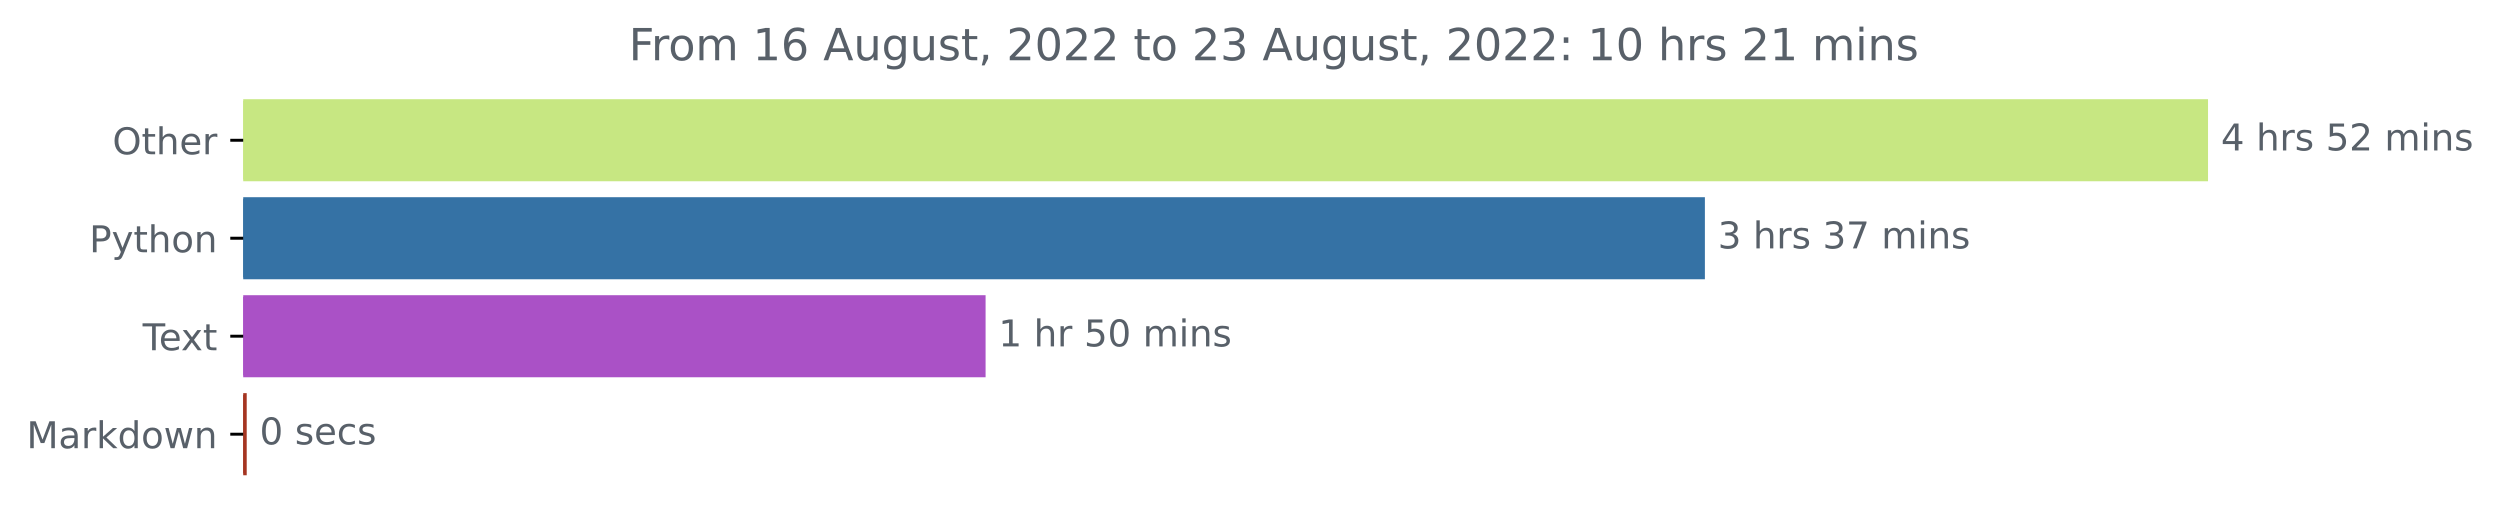
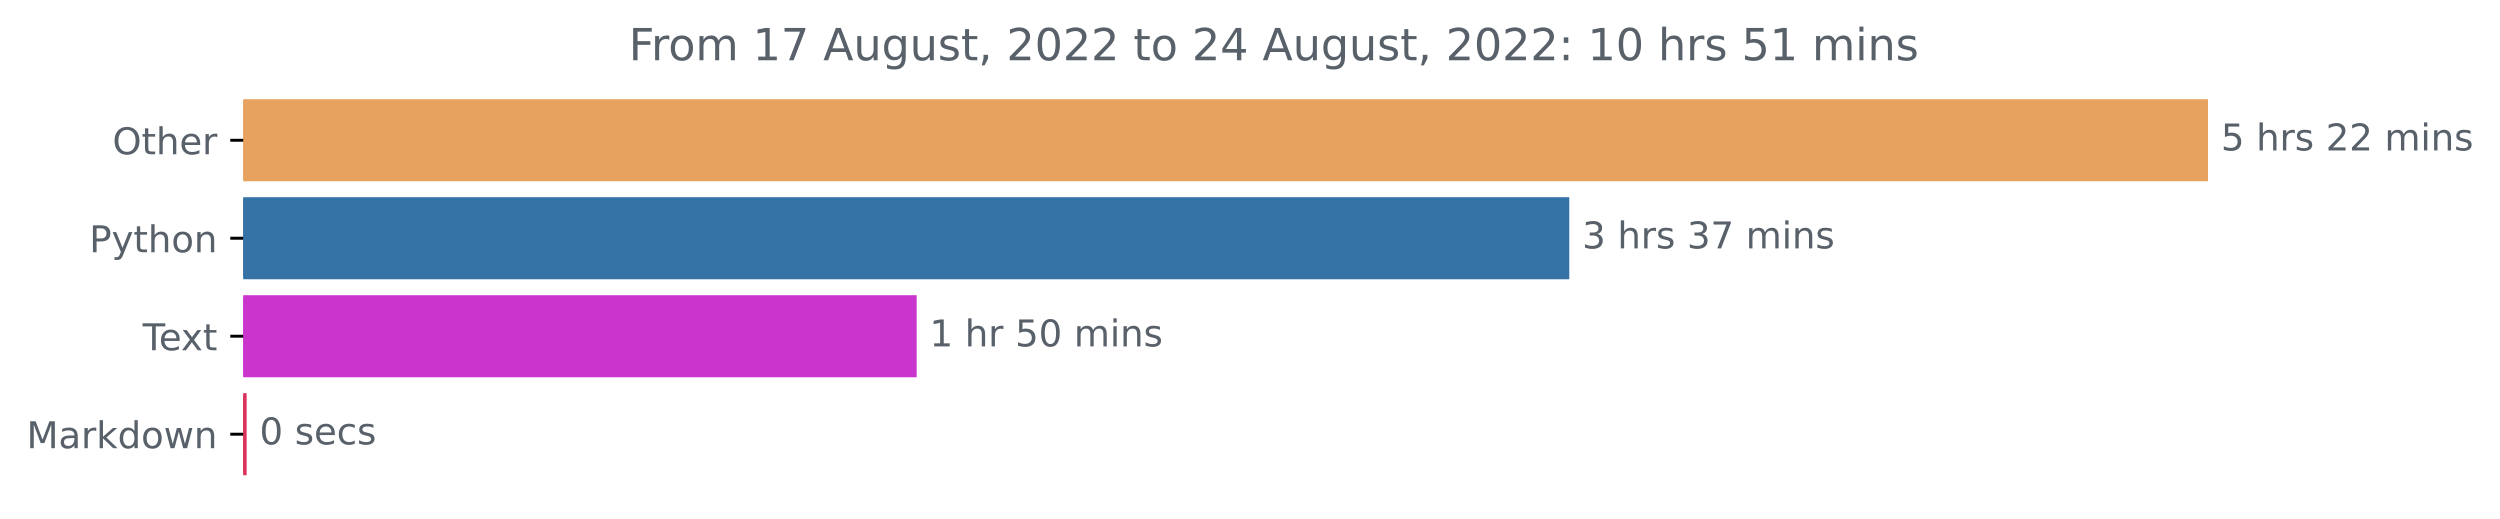
<svg xmlns="http://www.w3.org/2000/svg" xmlns:xlink="http://www.w3.org/1999/xlink" width="676.815pt" height="140.398pt" viewBox="0 0 676.815 140.398" version="1.1">
  <defs>
    <style type="text/css">*{stroke-linejoin: round; stroke-linecap: butt}</style>
  </defs>
  <g id="figure_1">
    <g id="patch_1">
      <path d="M 0 140.398  L 676.815 140.398  L 676.815 0  L 0 0  L 0 140.398  z " style="fill: none" />
    </g>
    <g id="axes_1">
      <g id="patch_2">
-         <path d="M 65.841 27.358  L 597.269 27.358  L 597.269 48.579  L 65.841 48.579  z " clip-path="url(#pd84285f7b9)" style="fill: #c7e782; stroke: #c7e782; stroke-linejoin: miter" />
+         <path d="M 65.841 27.358  L 597.269 27.358  L 597.269 48.579  L 65.841 48.579  z " clip-path="url(#p1260dd2da7)" style="fill: #e7a260; stroke: #e7a260; stroke-linejoin: miter" />
      </g>
      <g id="patch_3">
-         <path d="M 65.841 53.884  L 461.058 53.884  L 461.058 75.105  L 65.841 75.105  z " clip-path="url(#pd84285f7b9)" style="fill: #3572a5; stroke: #3572a5; stroke-linejoin: miter" />
+         <path d="M 65.841 53.884  L 424.343 53.884  L 424.343 75.105  L 65.841 75.105  z " clip-path="url(#p1260dd2da7)" style="fill: #3572a5; stroke: #3572a5; stroke-linejoin: miter" />
      </g>
      <g id="patch_4">
-         <path d="M 65.841 80.411  L 266.324 80.411  L 266.324 101.632  L 65.841 101.632  z " clip-path="url(#pd84285f7b9)" style="fill: #aa51c6; stroke: #aa51c6; stroke-linejoin: miter" />
+         <path d="M 65.841 80.411  L 247.665 80.411  L 247.665 101.632  L 65.841 101.632  z " clip-path="url(#p1260dd2da7)" style="fill: #ca35ce; stroke: #ca35ce; stroke-linejoin: miter" />
      </g>
      <g id="patch_5">
-         <path d="M 65.841 106.937  L 66.292 106.937  L 66.292 128.158  L 65.841 128.158  z " clip-path="url(#pd84285f7b9)" style="fill: #a53521; stroke: #a53521; stroke-linejoin: miter" />
+         <path d="M 65.841 106.937  L 66.269 106.937  L 66.269 128.158  L 65.841 128.158  z " clip-path="url(#p1260dd2da7)" style="fill: #da315a; stroke: #da315a; stroke-linejoin: miter" />
      </g>
      <g id="matplotlib.axis_1" />
      <g id="matplotlib.axis_2">
        <g id="ytick_1">
          <g id="line2d_1">
            <defs>
-               <path id="m5ab65ec269" d="M 0 0  L -3.5 0  " style="stroke: #000000; stroke-width: 0.8" />
+               <path id="m983c1c5ace" d="M 0 0  L -3.5 0  " style="stroke: #000000; stroke-width: 0.8" />
            </defs>
            <g>
-               <use xlink:href="#m5ab65ec269" x="65.841" y="37.969" style="stroke: #000000; stroke-width: 0.8" />
+               <use xlink:href="#m983c1c5ace" x="65.841" y="37.969" style="stroke: #000000; stroke-width: 0.8" />
            </g>
          </g>
          <g id="text_1">
            <g style="fill: #586069" transform="translate(30.44687 41.76787)scale(0.1 -0.1)">
              <defs>
                <path id="DejaVuSans-4f" d="M 2522 4238  Q 1834 4238 1429 3725  Q 1025 3213 1025 2328  Q 1025 1447 1429 934  Q 1834 422 2522 422  Q 3209 422 3611 934  Q 4013 1447 4013 2328  Q 4013 3213 3611 3725  Q 3209 4238 2522 4238  z M 2522 4750  Q 3503 4750 4090 4092  Q 4678 3434 4678 2328  Q 4678 1225 4090 567  Q 3503 -91 2522 -91  Q 1538 -91 948 565  Q 359 1222 359 2328  Q 359 3434 948 4092  Q 1538 4750 2522 4750  z " transform="scale(0.015625)" />
                <path id="DejaVuSans-74" d="M 1172 4494  L 1172 3500  L 2356 3500  L 2356 3053  L 1172 3053  L 1172 1153  Q 1172 725 1289 603  Q 1406 481 1766 481  L 2356 481  L 2356 0  L 1766 0  Q 1100 0 847 248  Q 594 497 594 1153  L 594 3053  L 172 3053  L 172 3500  L 594 3500  L 594 4494  L 1172 4494  z " transform="scale(0.015625)" />
                <path id="DejaVuSans-68" d="M 3513 2113  L 3513 0  L 2938 0  L 2938 2094  Q 2938 2591 2744 2837  Q 2550 3084 2163 3084  Q 1697 3084 1428 2787  Q 1159 2491 1159 1978  L 1159 0  L 581 0  L 581 4863  L 1159 4863  L 1159 2956  Q 1366 3272 1645 3428  Q 1925 3584 2291 3584  Q 2894 3584 3203 3211  Q 3513 2838 3513 2113  z " transform="scale(0.015625)" />
                <path id="DejaVuSans-65" d="M 3597 1894  L 3597 1613  L 953 1613  Q 991 1019 1311 708  Q 1631 397 2203 397  Q 2534 397 2845 478  Q 3156 559 3463 722  L 3463 178  Q 3153 47 2828 -22  Q 2503 -91 2169 -91  Q 1331 -91 842 396  Q 353 884 353 1716  Q 353 2575 817 3079  Q 1281 3584 2069 3584  Q 2775 3584 3186 3129  Q 3597 2675 3597 1894  z M 3022 2063  Q 3016 2534 2758 2815  Q 2500 3097 2075 3097  Q 1594 3097 1305 2825  Q 1016 2553 972 2059  L 3022 2063  z " transform="scale(0.015625)" />
                <path id="DejaVuSans-72" d="M 2631 2963  Q 2534 3019 2420 3045  Q 2306 3072 2169 3072  Q 1681 3072 1420 2755  Q 1159 2438 1159 1844  L 1159 0  L 581 0  L 581 3500  L 1159 3500  L 1159 2956  Q 1341 3275 1631 3429  Q 1922 3584 2338 3584  Q 2397 3584 2469 3576  Q 2541 3569 2628 3553  L 2631 2963  z " transform="scale(0.015625)" />
              </defs>
              <use xlink:href="#DejaVuSans-4f" />
              <use xlink:href="#DejaVuSans-74" x="78.711" />
              <use xlink:href="#DejaVuSans-68" x="117.92" />
              <use xlink:href="#DejaVuSans-65" x="181.299" />
              <use xlink:href="#DejaVuSans-72" x="242.822" />
            </g>
          </g>
        </g>
        <g id="ytick_2">
          <g id="line2d_2">
            <g>
-               <use xlink:href="#m5ab65ec269" x="65.841" y="64.495" style="stroke: #000000; stroke-width: 0.8" />
+               <use xlink:href="#m983c1c5ace" x="65.841" y="64.495" style="stroke: #000000; stroke-width: 0.8" />
            </g>
          </g>
          <g id="text_2">
            <g style="fill: #586069" transform="translate(24.17813 68.29419)scale(0.1 -0.1)">
              <defs>
                <path id="DejaVuSans-50" d="M 1259 4147  L 1259 2394  L 2053 2394  Q 2494 2394 2734 2622  Q 2975 2850 2975 3272  Q 2975 3691 2734 3919  Q 2494 4147 2053 4147  L 1259 4147  z M 628 4666  L 2053 4666  Q 2838 4666 3239 4311  Q 3641 3956 3641 3272  Q 3641 2581 3239 2228  Q 2838 1875 2053 1875  L 1259 1875  L 1259 0  L 628 0  L 628 4666  z " transform="scale(0.015625)" />
                <path id="DejaVuSans-79" d="M 2059 -325  Q 1816 -950 1584 -1140  Q 1353 -1331 966 -1331  L 506 -1331  L 506 -850  L 844 -850  Q 1081 -850 1212 -737  Q 1344 -625 1503 -206  L 1606 56  L 191 3500  L 800 3500  L 1894 763  L 2988 3500  L 3597 3500  L 2059 -325  z " transform="scale(0.015625)" />
                <path id="DejaVuSans-6f" d="M 1959 3097  Q 1497 3097 1228 2736  Q 959 2375 959 1747  Q 959 1119 1226 758  Q 1494 397 1959 397  Q 2419 397 2687 759  Q 2956 1122 2956 1747  Q 2956 2369 2687 2733  Q 2419 3097 1959 3097  z M 1959 3584  Q 2709 3584 3137 3096  Q 3566 2609 3566 1747  Q 3566 888 3137 398  Q 2709 -91 1959 -91  Q 1206 -91 779 398  Q 353 888 353 1747  Q 353 2609 779 3096  Q 1206 3584 1959 3584  z " transform="scale(0.015625)" />
                <path id="DejaVuSans-6e" d="M 3513 2113  L 3513 0  L 2938 0  L 2938 2094  Q 2938 2591 2744 2837  Q 2550 3084 2163 3084  Q 1697 3084 1428 2787  Q 1159 2491 1159 1978  L 1159 0  L 581 0  L 581 3500  L 1159 3500  L 1159 2956  Q 1366 3272 1645 3428  Q 1925 3584 2291 3584  Q 2894 3584 3203 3211  Q 3513 2838 3513 2113  z " transform="scale(0.015625)" />
              </defs>
              <use xlink:href="#DejaVuSans-50" />
              <use xlink:href="#DejaVuSans-79" x="60.303" />
              <use xlink:href="#DejaVuSans-74" x="119.482" />
              <use xlink:href="#DejaVuSans-68" x="158.691" />
              <use xlink:href="#DejaVuSans-6f" x="222.07" />
              <use xlink:href="#DejaVuSans-6e" x="283.252" />
            </g>
          </g>
        </g>
        <g id="ytick_3">
          <g id="line2d_3">
            <g>
-               <use xlink:href="#m5ab65ec269" x="65.841" y="91.021" style="stroke: #000000; stroke-width: 0.8" />
+               <use xlink:href="#m983c1c5ace" x="65.841" y="91.021" style="stroke: #000000; stroke-width: 0.8" />
            </g>
          </g>
          <g id="text_3">
            <g style="fill: #586069" transform="translate(38.61563 94.8205)scale(0.1 -0.1)">
              <defs>
                <path id="DejaVuSans-54" d="M -19 4666  L 3928 4666  L 3928 4134  L 2272 4134  L 2272 0  L 1638 0  L 1638 4134  L -19 4134  L -19 4666  z " transform="scale(0.015625)" />
                <path id="DejaVuSans-78" d="M 3513 3500  L 2247 1797  L 3578 0  L 2900 0  L 1881 1375  L 863 0  L 184 0  L 1544 1831  L 300 3500  L 978 3500  L 1906 2253  L 2834 3500  L 3513 3500  z " transform="scale(0.015625)" />
              </defs>
              <use xlink:href="#DejaVuSans-54" />
              <use xlink:href="#DejaVuSans-65" x="44.084" />
              <use xlink:href="#DejaVuSans-78" x="103.857" />
              <use xlink:href="#DejaVuSans-74" x="163.037" />
            </g>
          </g>
        </g>
        <g id="ytick_4">
          <g id="line2d_4">
            <g>
-               <use xlink:href="#m5ab65ec269" x="65.841" y="117.548" style="stroke: #000000; stroke-width: 0.8" />
+               <use xlink:href="#m983c1c5ace" x="65.841" y="117.548" style="stroke: #000000; stroke-width: 0.8" />
            </g>
          </g>
          <g id="text_4">
            <g style="fill: #586069" transform="translate(7.2 121.3468)scale(0.1 -0.1)">
              <defs>
                <path id="DejaVuSans-4d" d="M 628 4666  L 1569 4666  L 2759 1491  L 3956 4666  L 4897 4666  L 4897 0  L 4281 0  L 4281 4097  L 3078 897  L 2444 897  L 1241 4097  L 1241 0  L 628 0  L 628 4666  z " transform="scale(0.015625)" />
                <path id="DejaVuSans-61" d="M 2194 1759  Q 1497 1759 1228 1600  Q 959 1441 959 1056  Q 959 750 1161 570  Q 1363 391 1709 391  Q 2188 391 2477 730  Q 2766 1069 2766 1631  L 2766 1759  L 2194 1759  z M 3341 1997  L 3341 0  L 2766 0  L 2766 531  Q 2569 213 2275 61  Q 1981 -91 1556 -91  Q 1019 -91 701 211  Q 384 513 384 1019  Q 384 1609 779 1909  Q 1175 2209 1959 2209  L 2766 2209  L 2766 2266  Q 2766 2663 2505 2880  Q 2244 3097 1772 3097  Q 1472 3097 1187 3025  Q 903 2953 641 2809  L 641 3341  Q 956 3463 1253 3523  Q 1550 3584 1831 3584  Q 2591 3584 2966 3190  Q 3341 2797 3341 1997  z " transform="scale(0.015625)" />
                <path id="DejaVuSans-6b" d="M 581 4863  L 1159 4863  L 1159 1991  L 2875 3500  L 3609 3500  L 1753 1863  L 3688 0  L 2938 0  L 1159 1709  L 1159 0  L 581 0  L 581 4863  z " transform="scale(0.015625)" />
                <path id="DejaVuSans-64" d="M 2906 2969  L 2906 4863  L 3481 4863  L 3481 0  L 2906 0  L 2906 525  Q 2725 213 2448 61  Q 2172 -91 1784 -91  Q 1150 -91 751 415  Q 353 922 353 1747  Q 353 2572 751 3078  Q 1150 3584 1784 3584  Q 2172 3584 2448 3432  Q 2725 3281 2906 2969  z M 947 1747  Q 947 1113 1208 752  Q 1469 391 1925 391  Q 2381 391 2643 752  Q 2906 1113 2906 1747  Q 2906 2381 2643 2742  Q 2381 3103 1925 3103  Q 1469 3103 1208 2742  Q 947 2381 947 1747  z " transform="scale(0.015625)" />
                <path id="DejaVuSans-77" d="M 269 3500  L 844 3500  L 1563 769  L 2278 3500  L 2956 3500  L 3675 769  L 4391 3500  L 4966 3500  L 4050 0  L 3372 0  L 2619 2869  L 1863 0  L 1184 0  L 269 3500  z " transform="scale(0.015625)" />
              </defs>
              <use xlink:href="#DejaVuSans-4d" />
              <use xlink:href="#DejaVuSans-61" x="86.279" />
              <use xlink:href="#DejaVuSans-72" x="147.559" />
              <use xlink:href="#DejaVuSans-6b" x="188.672" />
              <use xlink:href="#DejaVuSans-64" x="246.582" />
              <use xlink:href="#DejaVuSans-6f" x="310.059" />
              <use xlink:href="#DejaVuSans-77" x="371.24" />
              <use xlink:href="#DejaVuSans-6e" x="453.027" />
            </g>
          </g>
        </g>
      </g>
      <g id="text_5">
        <g style="fill: #586069" transform="translate(601.2692 40.72803)scale(0.1 -0.1)">
          <defs>
-             <path id="DejaVuSans-34" d="M 2419 4116  L 825 1625  L 2419 1625  L 2419 4116  z M 2253 4666  L 3047 4666  L 3047 1625  L 3713 1625  L 3713 1100  L 3047 1100  L 3047 0  L 2419 0  L 2419 1100  L 313 1100  L 313 1709  L 2253 4666  z " transform="scale(0.015625)" />
+             <path id="DejaVuSans-35" d="M 691 4666  L 3169 4666  L 3169 4134  L 1269 4134  L 1269 2991  Q 1406 3038 1543 3061  Q 1681 3084 1819 3084  Q 2600 3084 3056 2656  Q 3513 2228 3513 1497  Q 3513 744 3044 326  Q 2575 -91 1722 -91  Q 1428 -91 1123 -41  Q 819 9 494 109  L 494 744  Q 775 591 1075 516  Q 1375 441 1709 441  Q 2250 441 2565 725  Q 2881 1009 2881 1497  Q 2881 1984 2565 2268  Q 2250 2553 1709 2553  Q 1456 2553 1204 2497  Q 953 2441 691 2322  L 691 4666  z " transform="scale(0.015625)" />
            <path id="DejaVuSans-20" transform="scale(0.015625)" />
            <path id="DejaVuSans-73" d="M 2834 3397  L 2834 2853  Q 2591 2978 2328 3040  Q 2066 3103 1784 3103  Q 1356 3103 1142 2972  Q 928 2841 928 2578  Q 928 2378 1081 2264  Q 1234 2150 1697 2047  L 1894 2003  Q 2506 1872 2764 1633  Q 3022 1394 3022 966  Q 3022 478 2636 193  Q 2250 -91 1575 -91  Q 1294 -91 989 -36  Q 684 19 347 128  L 347 722  Q 666 556 975 473  Q 1284 391 1588 391  Q 1994 391 2212 530  Q 2431 669 2431 922  Q 2431 1156 2273 1281  Q 2116 1406 1581 1522  L 1381 1569  Q 847 1681 609 1914  Q 372 2147 372 2553  Q 372 3047 722 3315  Q 1072 3584 1716 3584  Q 2034 3584 2315 3537  Q 2597 3491 2834 3397  z " transform="scale(0.015625)" />
-             <path id="DejaVuSans-35" d="M 691 4666  L 3169 4666  L 3169 4134  L 1269 4134  L 1269 2991  Q 1406 3038 1543 3061  Q 1681 3084 1819 3084  Q 2600 3084 3056 2656  Q 3513 2228 3513 1497  Q 3513 744 3044 326  Q 2575 -91 1722 -91  Q 1428 -91 1123 -41  Q 819 9 494 109  L 494 744  Q 775 591 1075 516  Q 1375 441 1709 441  Q 2250 441 2565 725  Q 2881 1009 2881 1497  Q 2881 1984 2565 2268  Q 2250 2553 1709 2553  Q 1456 2553 1204 2497  Q 953 2441 691 2322  L 691 4666  z " transform="scale(0.015625)" />
            <path id="DejaVuSans-32" d="M 1228 531  L 3431 531  L 3431 0  L 469 0  L 469 531  Q 828 903 1448 1529  Q 2069 2156 2228 2338  Q 2531 2678 2651 2914  Q 2772 3150 2772 3378  Q 2772 3750 2511 3984  Q 2250 4219 1831 4219  Q 1534 4219 1204 4116  Q 875 4013 500 3803  L 500 4441  Q 881 4594 1212 4672  Q 1544 4750 1819 4750  Q 2544 4750 2975 4387  Q 3406 4025 3406 3419  Q 3406 3131 3298 2873  Q 3191 2616 2906 2266  Q 2828 2175 2409 1742  Q 1991 1309 1228 531  z " transform="scale(0.015625)" />
            <path id="DejaVuSans-6d" d="M 3328 2828  Q 3544 3216 3844 3400  Q 4144 3584 4550 3584  Q 5097 3584 5394 3201  Q 5691 2819 5691 2113  L 5691 0  L 5113 0  L 5113 2094  Q 5113 2597 4934 2840  Q 4756 3084 4391 3084  Q 3944 3084 3684 2787  Q 3425 2491 3425 1978  L 3425 0  L 2847 0  L 2847 2094  Q 2847 2600 2669 2842  Q 2491 3084 2119 3084  Q 1678 3084 1418 2786  Q 1159 2488 1159 1978  L 1159 0  L 581 0  L 581 3500  L 1159 3500  L 1159 2956  Q 1356 3278 1631 3431  Q 1906 3584 2284 3584  Q 2666 3584 2933 3390  Q 3200 3197 3328 2828  z " transform="scale(0.015625)" />
            <path id="DejaVuSans-69" d="M 603 3500  L 1178 3500  L 1178 0  L 603 0  L 603 3500  z M 603 4863  L 1178 4863  L 1178 4134  L 603 4134  L 603 4863  z " transform="scale(0.015625)" />
          </defs>
-           <use xlink:href="#DejaVuSans-34" />
+           <use xlink:href="#DejaVuSans-35" />
          <use xlink:href="#DejaVuSans-20" x="63.623" />
          <use xlink:href="#DejaVuSans-68" x="95.41" />
          <use xlink:href="#DejaVuSans-72" x="158.789" />
          <use xlink:href="#DejaVuSans-73" x="199.902" />
          <use xlink:href="#DejaVuSans-20" x="252.002" />
-           <use xlink:href="#DejaVuSans-35" x="283.789" />
+           <use xlink:href="#DejaVuSans-32" x="283.789" />
          <use xlink:href="#DejaVuSans-32" x="347.412" />
          <use xlink:href="#DejaVuSans-20" x="411.035" />
          <use xlink:href="#DejaVuSans-6d" x="442.822" />
          <use xlink:href="#DejaVuSans-69" x="540.234" />
          <use xlink:href="#DejaVuSans-6e" x="568.018" />
          <use xlink:href="#DejaVuSans-73" x="631.396" />
        </g>
      </g>
      <g id="text_6">
-         <g style="fill: #586069" transform="translate(465.0575 67.25434)scale(0.1 -0.1)">
+         <g style="fill: #586069" transform="translate(428.3432 67.25434)scale(0.1 -0.1)">
          <defs>
            <path id="DejaVuSans-33" d="M 2597 2516  Q 3050 2419 3304 2112  Q 3559 1806 3559 1356  Q 3559 666 3084 287  Q 2609 -91 1734 -91  Q 1441 -91 1130 -33  Q 819 25 488 141  L 488 750  Q 750 597 1062 519  Q 1375 441 1716 441  Q 2309 441 2620 675  Q 2931 909 2931 1356  Q 2931 1769 2642 2001  Q 2353 2234 1838 2234  L 1294 2234  L 1294 2753  L 1863 2753  Q 2328 2753 2575 2939  Q 2822 3125 2822 3475  Q 2822 3834 2567 4026  Q 2313 4219 1838 4219  Q 1578 4219 1281 4162  Q 984 4106 628 3988  L 628 4550  Q 988 4650 1302 4700  Q 1616 4750 1894 4750  Q 2613 4750 3031 4423  Q 3450 4097 3450 3541  Q 3450 3153 3228 2886  Q 3006 2619 2597 2516  z " transform="scale(0.015625)" />
            <path id="DejaVuSans-37" d="M 525 4666  L 3525 4666  L 3525 4397  L 1831 0  L 1172 0  L 2766 4134  L 525 4134  L 525 4666  z " transform="scale(0.015625)" />
          </defs>
          <use xlink:href="#DejaVuSans-33" />
          <use xlink:href="#DejaVuSans-20" x="63.623" />
          <use xlink:href="#DejaVuSans-68" x="95.41" />
          <use xlink:href="#DejaVuSans-72" x="158.789" />
          <use xlink:href="#DejaVuSans-73" x="199.902" />
          <use xlink:href="#DejaVuSans-20" x="252.002" />
          <use xlink:href="#DejaVuSans-33" x="283.789" />
          <use xlink:href="#DejaVuSans-37" x="347.412" />
          <use xlink:href="#DejaVuSans-20" x="411.035" />
          <use xlink:href="#DejaVuSans-6d" x="442.822" />
          <use xlink:href="#DejaVuSans-69" x="540.234" />
          <use xlink:href="#DejaVuSans-6e" x="568.018" />
          <use xlink:href="#DejaVuSans-73" x="631.396" />
        </g>
      </g>
      <g id="text_7">
-         <g style="fill: #586069" transform="translate(270.3244 93.78066)scale(0.1 -0.1)">
+         <g style="fill: #586069" transform="translate(251.6649 93.78066)scale(0.1 -0.1)">
          <defs>
            <path id="DejaVuSans-31" d="M 794 531  L 1825 531  L 1825 4091  L 703 3866  L 703 4441  L 1819 4666  L 2450 4666  L 2450 531  L 3481 531  L 3481 0  L 794 0  L 794 531  z " transform="scale(0.015625)" />
            <path id="DejaVuSans-30" d="M 2034 4250  Q 1547 4250 1301 3770  Q 1056 3291 1056 2328  Q 1056 1369 1301 889  Q 1547 409 2034 409  Q 2525 409 2770 889  Q 3016 1369 3016 2328  Q 3016 3291 2770 3770  Q 2525 4250 2034 4250  z M 2034 4750  Q 2819 4750 3233 4129  Q 3647 3509 3647 2328  Q 3647 1150 3233 529  Q 2819 -91 2034 -91  Q 1250 -91 836 529  Q 422 1150 422 2328  Q 422 3509 836 4129  Q 1250 4750 2034 4750  z " transform="scale(0.015625)" />
          </defs>
          <use xlink:href="#DejaVuSans-31" />
          <use xlink:href="#DejaVuSans-20" x="63.623" />
          <use xlink:href="#DejaVuSans-68" x="95.41" />
          <use xlink:href="#DejaVuSans-72" x="158.789" />
          <use xlink:href="#DejaVuSans-20" x="199.902" />
          <use xlink:href="#DejaVuSans-35" x="231.689" />
          <use xlink:href="#DejaVuSans-30" x="295.312" />
          <use xlink:href="#DejaVuSans-20" x="358.936" />
          <use xlink:href="#DejaVuSans-6d" x="390.723" />
          <use xlink:href="#DejaVuSans-69" x="488.135" />
          <use xlink:href="#DejaVuSans-6e" x="515.918" />
          <use xlink:href="#DejaVuSans-73" x="579.297" />
        </g>
      </g>
      <g id="text_8">
-         <g style="fill: #586069" transform="translate(70.29166 120.307)scale(0.1 -0.1)">
+         <g style="fill: #586069" transform="translate(70.26946 120.307)scale(0.1 -0.1)">
          <defs>
            <path id="DejaVuSans-63" d="M 3122 3366  L 3122 2828  Q 2878 2963 2633 3030  Q 2388 3097 2138 3097  Q 1578 3097 1268 2742  Q 959 2388 959 1747  Q 959 1106 1268 751  Q 1578 397 2138 397  Q 2388 397 2633 464  Q 2878 531 3122 666  L 3122 134  Q 2881 22 2623 -34  Q 2366 -91 2075 -91  Q 1284 -91 818 406  Q 353 903 353 1747  Q 353 2603 823 3093  Q 1294 3584 2113 3584  Q 2378 3584 2631 3529  Q 2884 3475 3122 3366  z " transform="scale(0.015625)" />
          </defs>
          <use xlink:href="#DejaVuSans-30" />
          <use xlink:href="#DejaVuSans-20" x="63.623" />
          <use xlink:href="#DejaVuSans-73" x="95.41" />
          <use xlink:href="#DejaVuSans-65" x="147.51" />
          <use xlink:href="#DejaVuSans-63" x="209.033" />
          <use xlink:href="#DejaVuSans-73" x="264.014" />
        </g>
      </g>
      <g id="text_9">
        <g style="fill: #586069" transform="translate(170.2369 16.31812)scale(0.12 -0.12)">
          <defs>
            <path id="DejaVuSans-46" d="M 628 4666  L 3309 4666  L 3309 4134  L 1259 4134  L 1259 2759  L 3109 2759  L 3109 2228  L 1259 2228  L 1259 0  L 628 0  L 628 4666  z " transform="scale(0.015625)" />
-             <path id="DejaVuSans-36" d="M 2113 2584  Q 1688 2584 1439 2293  Q 1191 2003 1191 1497  Q 1191 994 1439 701  Q 1688 409 2113 409  Q 2538 409 2786 701  Q 3034 994 3034 1497  Q 3034 2003 2786 2293  Q 2538 2584 2113 2584  z M 3366 4563  L 3366 3988  Q 3128 4100 2886 4159  Q 2644 4219 2406 4219  Q 1781 4219 1451 3797  Q 1122 3375 1075 2522  Q 1259 2794 1537 2939  Q 1816 3084 2150 3084  Q 2853 3084 3261 2657  Q 3669 2231 3669 1497  Q 3669 778 3244 343  Q 2819 -91 2113 -91  Q 1303 -91 875 529  Q 447 1150 447 2328  Q 447 3434 972 4092  Q 1497 4750 2381 4750  Q 2619 4750 2861 4703  Q 3103 4656 3366 4563  z " transform="scale(0.015625)" />
            <path id="DejaVuSans-41" d="M 2188 4044  L 1331 1722  L 3047 1722  L 2188 4044  z M 1831 4666  L 2547 4666  L 4325 0  L 3669 0  L 3244 1197  L 1141 1197  L 716 0  L 50 0  L 1831 4666  z " transform="scale(0.015625)" />
            <path id="DejaVuSans-75" d="M 544 1381  L 544 3500  L 1119 3500  L 1119 1403  Q 1119 906 1312 657  Q 1506 409 1894 409  Q 2359 409 2629 706  Q 2900 1003 2900 1516  L 2900 3500  L 3475 3500  L 3475 0  L 2900 0  L 2900 538  Q 2691 219 2414 64  Q 2138 -91 1772 -91  Q 1169 -91 856 284  Q 544 659 544 1381  z M 1991 3584  L 1991 3584  z " transform="scale(0.015625)" />
            <path id="DejaVuSans-67" d="M 2906 1791  Q 2906 2416 2648 2759  Q 2391 3103 1925 3103  Q 1463 3103 1205 2759  Q 947 2416 947 1791  Q 947 1169 1205 825  Q 1463 481 1925 481  Q 2391 481 2648 825  Q 2906 1169 2906 1791  z M 3481 434  Q 3481 -459 3084 -895  Q 2688 -1331 1869 -1331  Q 1566 -1331 1297 -1286  Q 1028 -1241 775 -1147  L 775 -588  Q 1028 -725 1275 -790  Q 1522 -856 1778 -856  Q 2344 -856 2625 -561  Q 2906 -266 2906 331  L 2906 616  Q 2728 306 2450 153  Q 2172 0 1784 0  Q 1141 0 747 490  Q 353 981 353 1791  Q 353 2603 747 3093  Q 1141 3584 1784 3584  Q 2172 3584 2450 3431  Q 2728 3278 2906 2969  L 2906 3500  L 3481 3500  L 3481 434  z " transform="scale(0.015625)" />
            <path id="DejaVuSans-2c" d="M 750 794  L 1409 794  L 1409 256  L 897 -744  L 494 -744  L 750 256  L 750 794  z " transform="scale(0.015625)" />
+             <path id="DejaVuSans-34" d="M 2419 4116  L 825 1625  L 2419 1625  L 2419 4116  z M 2253 4666  L 3047 4666  L 3047 1625  L 3713 1625  L 3713 1100  L 3047 1100  L 3047 0  L 2419 0  L 2419 1100  L 313 1100  L 313 1709  L 2253 4666  z " transform="scale(0.015625)" />
            <path id="DejaVuSans-3a" d="M 750 794  L 1409 794  L 1409 0  L 750 0  L 750 794  z M 750 3309  L 1409 3309  L 1409 2516  L 750 2516  L 750 3309  z " transform="scale(0.015625)" />
          </defs>
          <use xlink:href="#DejaVuSans-46" />
          <use xlink:href="#DejaVuSans-72" x="50.27" />
          <use xlink:href="#DejaVuSans-6f" x="89.133" />
          <use xlink:href="#DejaVuSans-6d" x="150.314" />
          <use xlink:href="#DejaVuSans-20" x="247.727" />
          <use xlink:href="#DejaVuSans-31" x="279.514" />
-           <use xlink:href="#DejaVuSans-36" x="343.137" />
+           <use xlink:href="#DejaVuSans-37" x="343.137" />
          <use xlink:href="#DejaVuSans-20" x="406.76" />
          <use xlink:href="#DejaVuSans-41" x="438.547" />
          <use xlink:href="#DejaVuSans-75" x="506.955" />
          <use xlink:href="#DejaVuSans-67" x="570.334" />
          <use xlink:href="#DejaVuSans-75" x="633.811" />
          <use xlink:href="#DejaVuSans-73" x="697.189" />
          <use xlink:href="#DejaVuSans-74" x="749.289" />
          <use xlink:href="#DejaVuSans-2c" x="788.498" />
          <use xlink:href="#DejaVuSans-20" x="820.285" />
          <use xlink:href="#DejaVuSans-32" x="852.072" />
          <use xlink:href="#DejaVuSans-30" x="915.695" />
          <use xlink:href="#DejaVuSans-32" x="979.318" />
          <use xlink:href="#DejaVuSans-32" x="1042.941" />
          <use xlink:href="#DejaVuSans-20" x="1106.564" />
          <use xlink:href="#DejaVuSans-74" x="1138.352" />
          <use xlink:href="#DejaVuSans-6f" x="1177.561" />
          <use xlink:href="#DejaVuSans-20" x="1238.742" />
          <use xlink:href="#DejaVuSans-32" x="1270.529" />
-           <use xlink:href="#DejaVuSans-33" x="1334.152" />
+           <use xlink:href="#DejaVuSans-34" x="1334.152" />
          <use xlink:href="#DejaVuSans-20" x="1397.775" />
          <use xlink:href="#DejaVuSans-41" x="1429.562" />
          <use xlink:href="#DejaVuSans-75" x="1497.971" />
          <use xlink:href="#DejaVuSans-67" x="1561.35" />
          <use xlink:href="#DejaVuSans-75" x="1624.826" />
          <use xlink:href="#DejaVuSans-73" x="1688.205" />
          <use xlink:href="#DejaVuSans-74" x="1740.305" />
          <use xlink:href="#DejaVuSans-2c" x="1779.514" />
          <use xlink:href="#DejaVuSans-20" x="1811.301" />
          <use xlink:href="#DejaVuSans-32" x="1843.088" />
          <use xlink:href="#DejaVuSans-30" x="1906.711" />
          <use xlink:href="#DejaVuSans-32" x="1970.334" />
          <use xlink:href="#DejaVuSans-32" x="2033.957" />
          <use xlink:href="#DejaVuSans-3a" x="2097.58" />
          <use xlink:href="#DejaVuSans-20" x="2131.271" />
          <use xlink:href="#DejaVuSans-31" x="2163.059" />
          <use xlink:href="#DejaVuSans-30" x="2226.682" />
          <use xlink:href="#DejaVuSans-20" x="2290.305" />
          <use xlink:href="#DejaVuSans-68" x="2322.092" />
          <use xlink:href="#DejaVuSans-72" x="2385.471" />
          <use xlink:href="#DejaVuSans-73" x="2426.584" />
          <use xlink:href="#DejaVuSans-20" x="2478.684" />
-           <use xlink:href="#DejaVuSans-32" x="2510.471" />
+           <use xlink:href="#DejaVuSans-35" x="2510.471" />
          <use xlink:href="#DejaVuSans-31" x="2574.094" />
          <use xlink:href="#DejaVuSans-20" x="2637.717" />
          <use xlink:href="#DejaVuSans-6d" x="2669.504" />
          <use xlink:href="#DejaVuSans-69" x="2766.916" />
          <use xlink:href="#DejaVuSans-6e" x="2794.699" />
          <use xlink:href="#DejaVuSans-73" x="2858.078" />
        </g>
      </g>
    </g>
  </g>
  <defs>
-     <clipPath id="pd84285f7b9">
+     <clipPath id="p1260dd2da7">
      <rect x="65.841" y="22.318" width="558" height="110.88" />
    </clipPath>
  </defs>
</svg>
